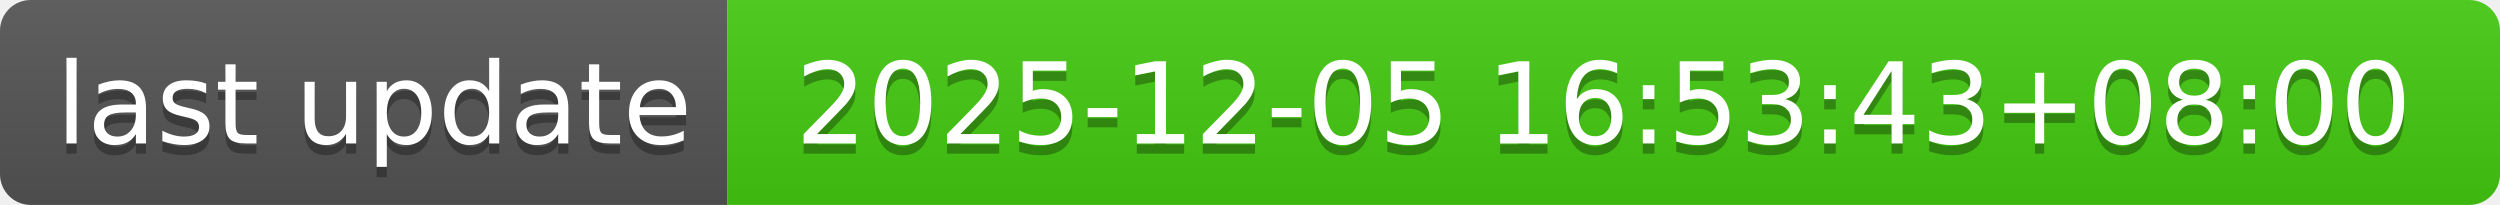
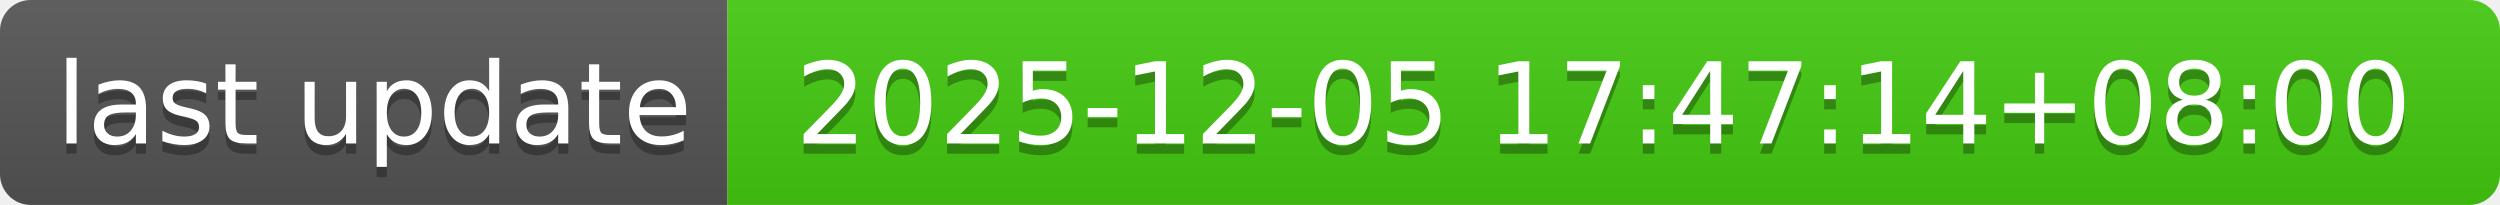
- <svg xmlns="http://www.w3.org/2000/svg" width="244" height="20" role="img" aria-label="last update: 2025-12-05 16:53:43+08:00">
+ <svg xmlns="http://www.w3.org/2000/svg" width="244" height="20" role="img" aria-label="last update: 2025-12-05 17:47:14+08:00">
  <linearGradient id="s" x2="0" y2="100%">
    <stop offset="0" stop-color="#bbb" stop-opacity=".1" />
    <stop offset="1" stop-opacity=".1" />
  </linearGradient>
  <clipPath id="r">
    <rect width="244" height="20" rx="3" fill="#fff" />
  </clipPath>
  <g clip-path="url(#r)">
    <rect width="71" height="20" fill="#555" />
    <rect x="71" width="173" height="20" fill="#4c1" />
    <rect width="244" height="20" fill="url(#s)" />
  </g>
  <g fill="#fff" text-anchor="middle" font-family="Verdana,Geneva,DejaVu Sans,sans-serif" text-rendering="geometricPrecision" font-size="110">
    <text aria-hidden="true" x="365" y="150" fill="#010101" fill-opacity=".3" transform="scale(.1)" textLength="610">last update</text>
    <text x="365" y="140" transform="scale(.1)" fill="#fff" textLength="610">last update</text>
-     <text aria-hidden="true" x="1565" y="150" fill="#010101" fill-opacity=".3" transform="scale(.1)" textLength="1630">2025-12-05 16:53:43+08:00</text>
-     <text x="1565" y="140" transform="scale(.1)" fill="#fff" textLength="1630">2025-12-05 16:53:43+08:00</text>
+     <text aria-hidden="true" x="1565" y="150" fill="#010101" fill-opacity=".3" transform="scale(.1)" textLength="1630">2025-12-05 17:47:14+08:00</text>
+     <text x="1565" y="140" transform="scale(.1)" fill="#fff" textLength="1630">2025-12-05 17:47:14+08:00</text>
  </g>
</svg>
